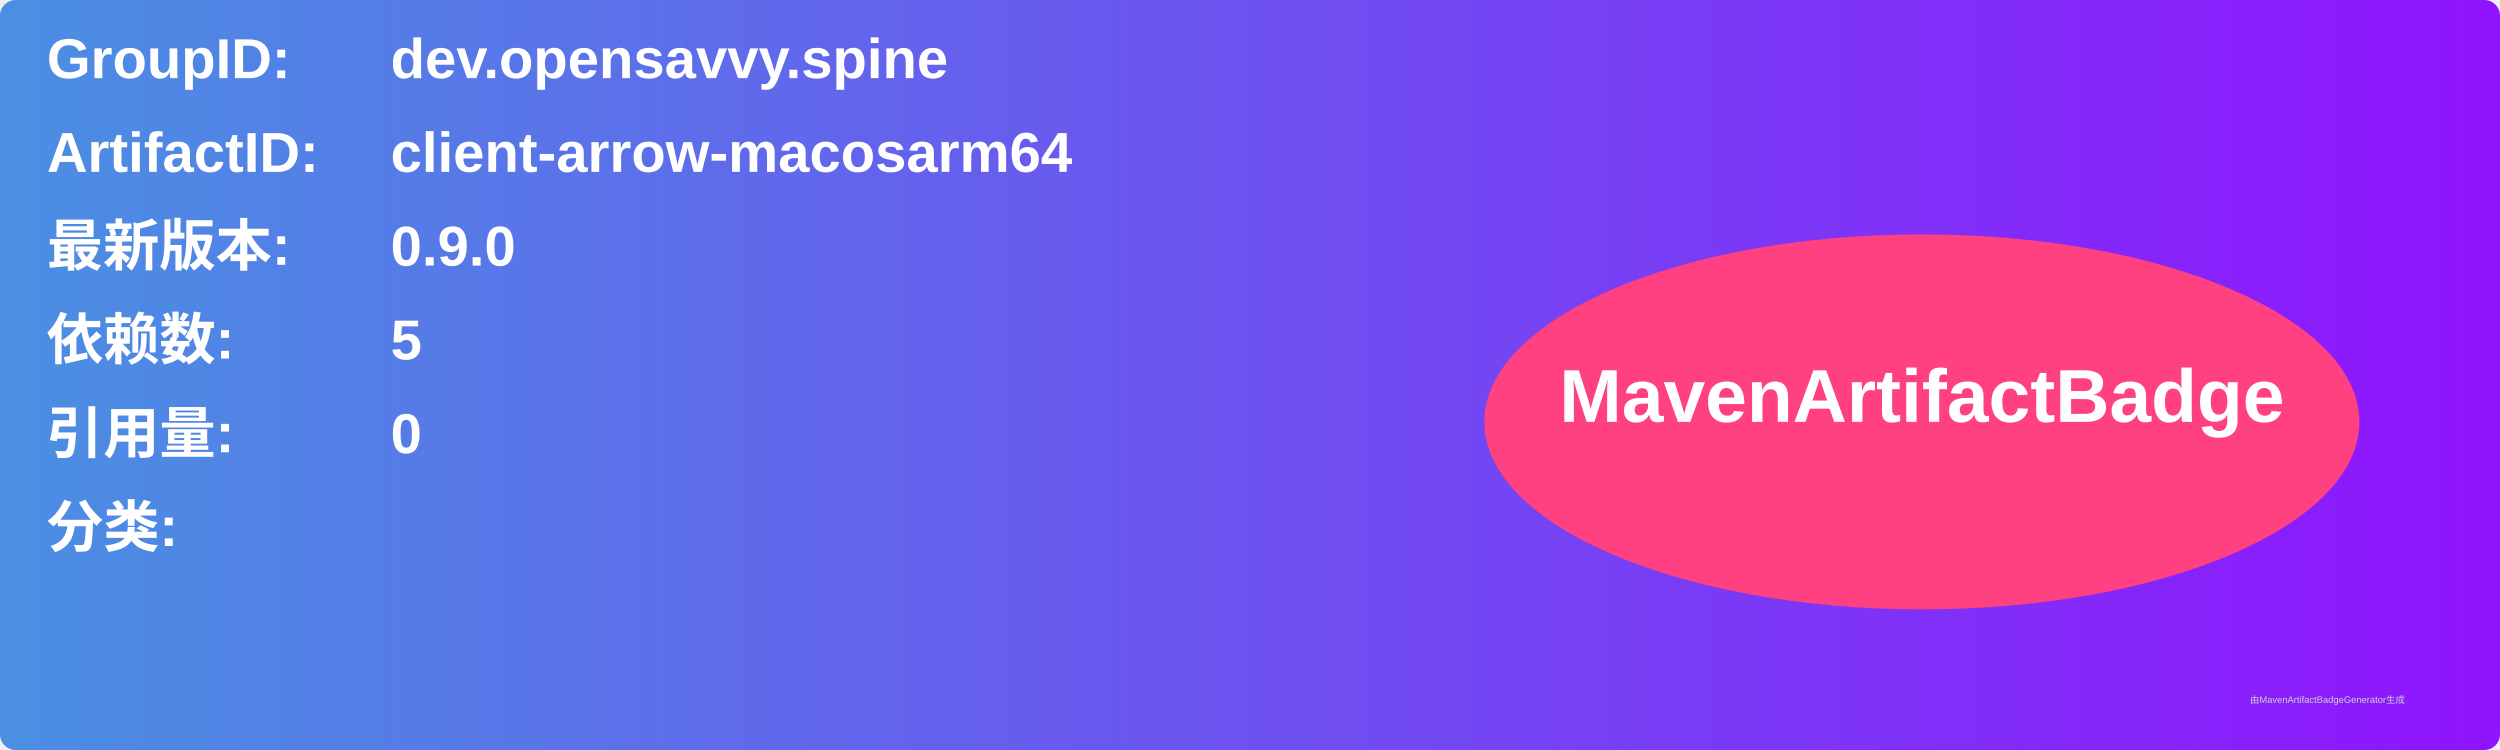
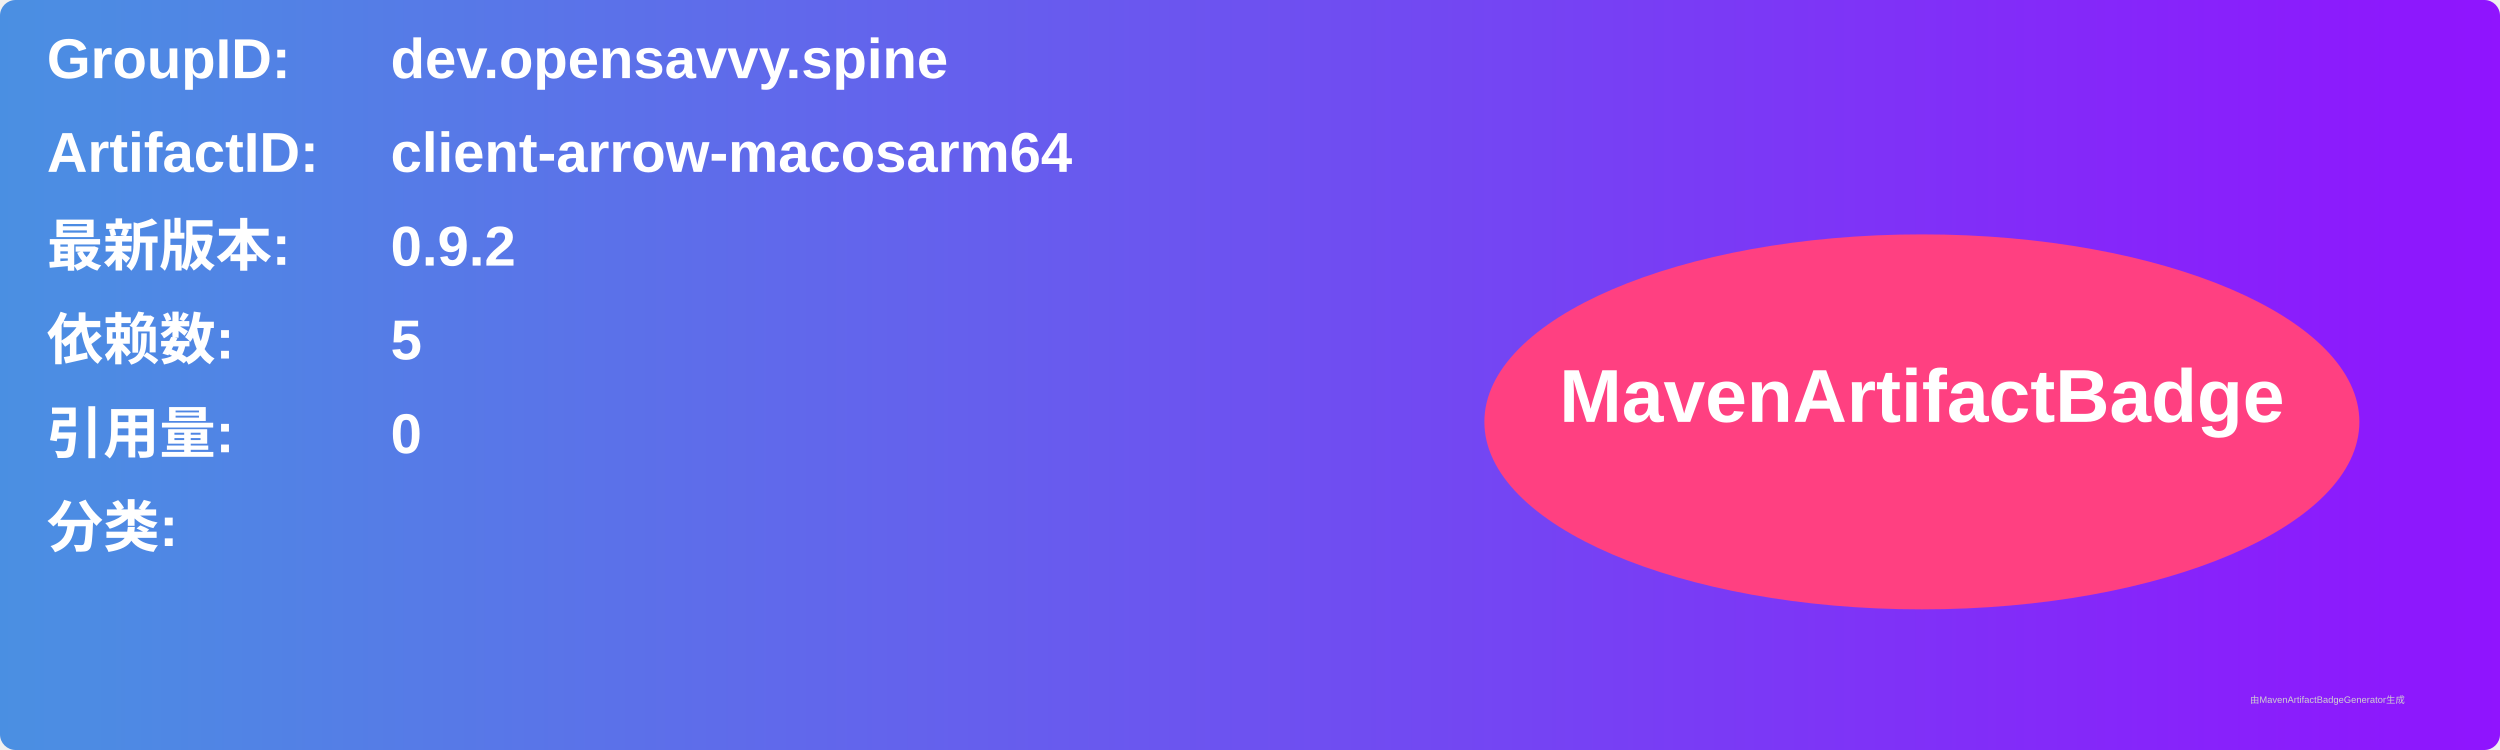
<svg xmlns="http://www.w3.org/2000/svg" width="800" height="240" viewBox="0 0 800 240">
  <linearGradient id="grad" x1="0%" y1="0%" x2="100%" y2="0%">
    <stop offset="0%" stop-color="#4a90e2" />
    <stop offset="100%" stop-color="#9013fe" />
  </linearGradient>
  <rect width="100%" height="100%" rx="5" ry="5" fill="url(#grad)" />
  <g transform="translate(15, 15)">
    <text x="0" y="10" font-family="Arial" font-size="18" fill="white" font-weight="bold" width="260">GroupID:</text>
    <text x="110" y="10" font-family="Arial" font-size="18" fill="white" font-weight="bold" width="460">dev.opensavvy.spine</text>
    <text x="0" y="40" font-family="Arial" font-size="18" fill="white" font-weight="bold" width="260">ArtifactID:</text>
    <text x="110" y="40" font-family="Arial" font-size="18" fill="white" font-weight="bold" width="460">client-arrow-macosarm64</text>
    <text x="0" y="70" font-family="Arial" font-size="18" fill="white" font-weight="bold">最新版本:</text>
    <text x="110" y="70" font-family="Arial" font-size="18" fill="white" font-weight="bold">
-       <tspan font-weight="bold">0.9.0</tspan>
+       <tspan font-weight="bold">0.9.2</tspan>
    </text>
    <text x="0" y="100" font-family="Arial" font-size="18" fill="white" font-weight="bold">依赖数: </text>
    <text x="110" y="100" font-family="Arial" font-size="18" fill="white">
      <tspan font-weight="bold">5</tspan>
    </text>
    <text x="0" y="130" font-family="Arial" font-size="18" fill="white" font-weight="bold">引用量: </text>
    <text x="110" y="130" font-family="Arial" font-size="18" fill="white">
      <tspan font-weight="bold">0</tspan>
    </text>
    <text x="0" y="160" font-family="Arial" font-size="18" fill="white" font-weight="bold">分类:</text>
    <text x="10" y="190" font-family="Arial" font-size="10" fill="white">
      <tspan font-weight="bold" />
    </text>
    <ellipse cx="600" cy="120" rx="140" ry="60" fill="#ff4081" />
    <text x="600" y="120" text-anchor="middle" font-family="Arial" font-size="24" fill="white" font-weight="bold">MavenArtifactBadge</text>
  </g>
  <text x="720" y="225" font-family="Arial" font-size="3" fill="#d0d0d0">由MavenArtifactBadgeGenerator生成</text>
</svg>
